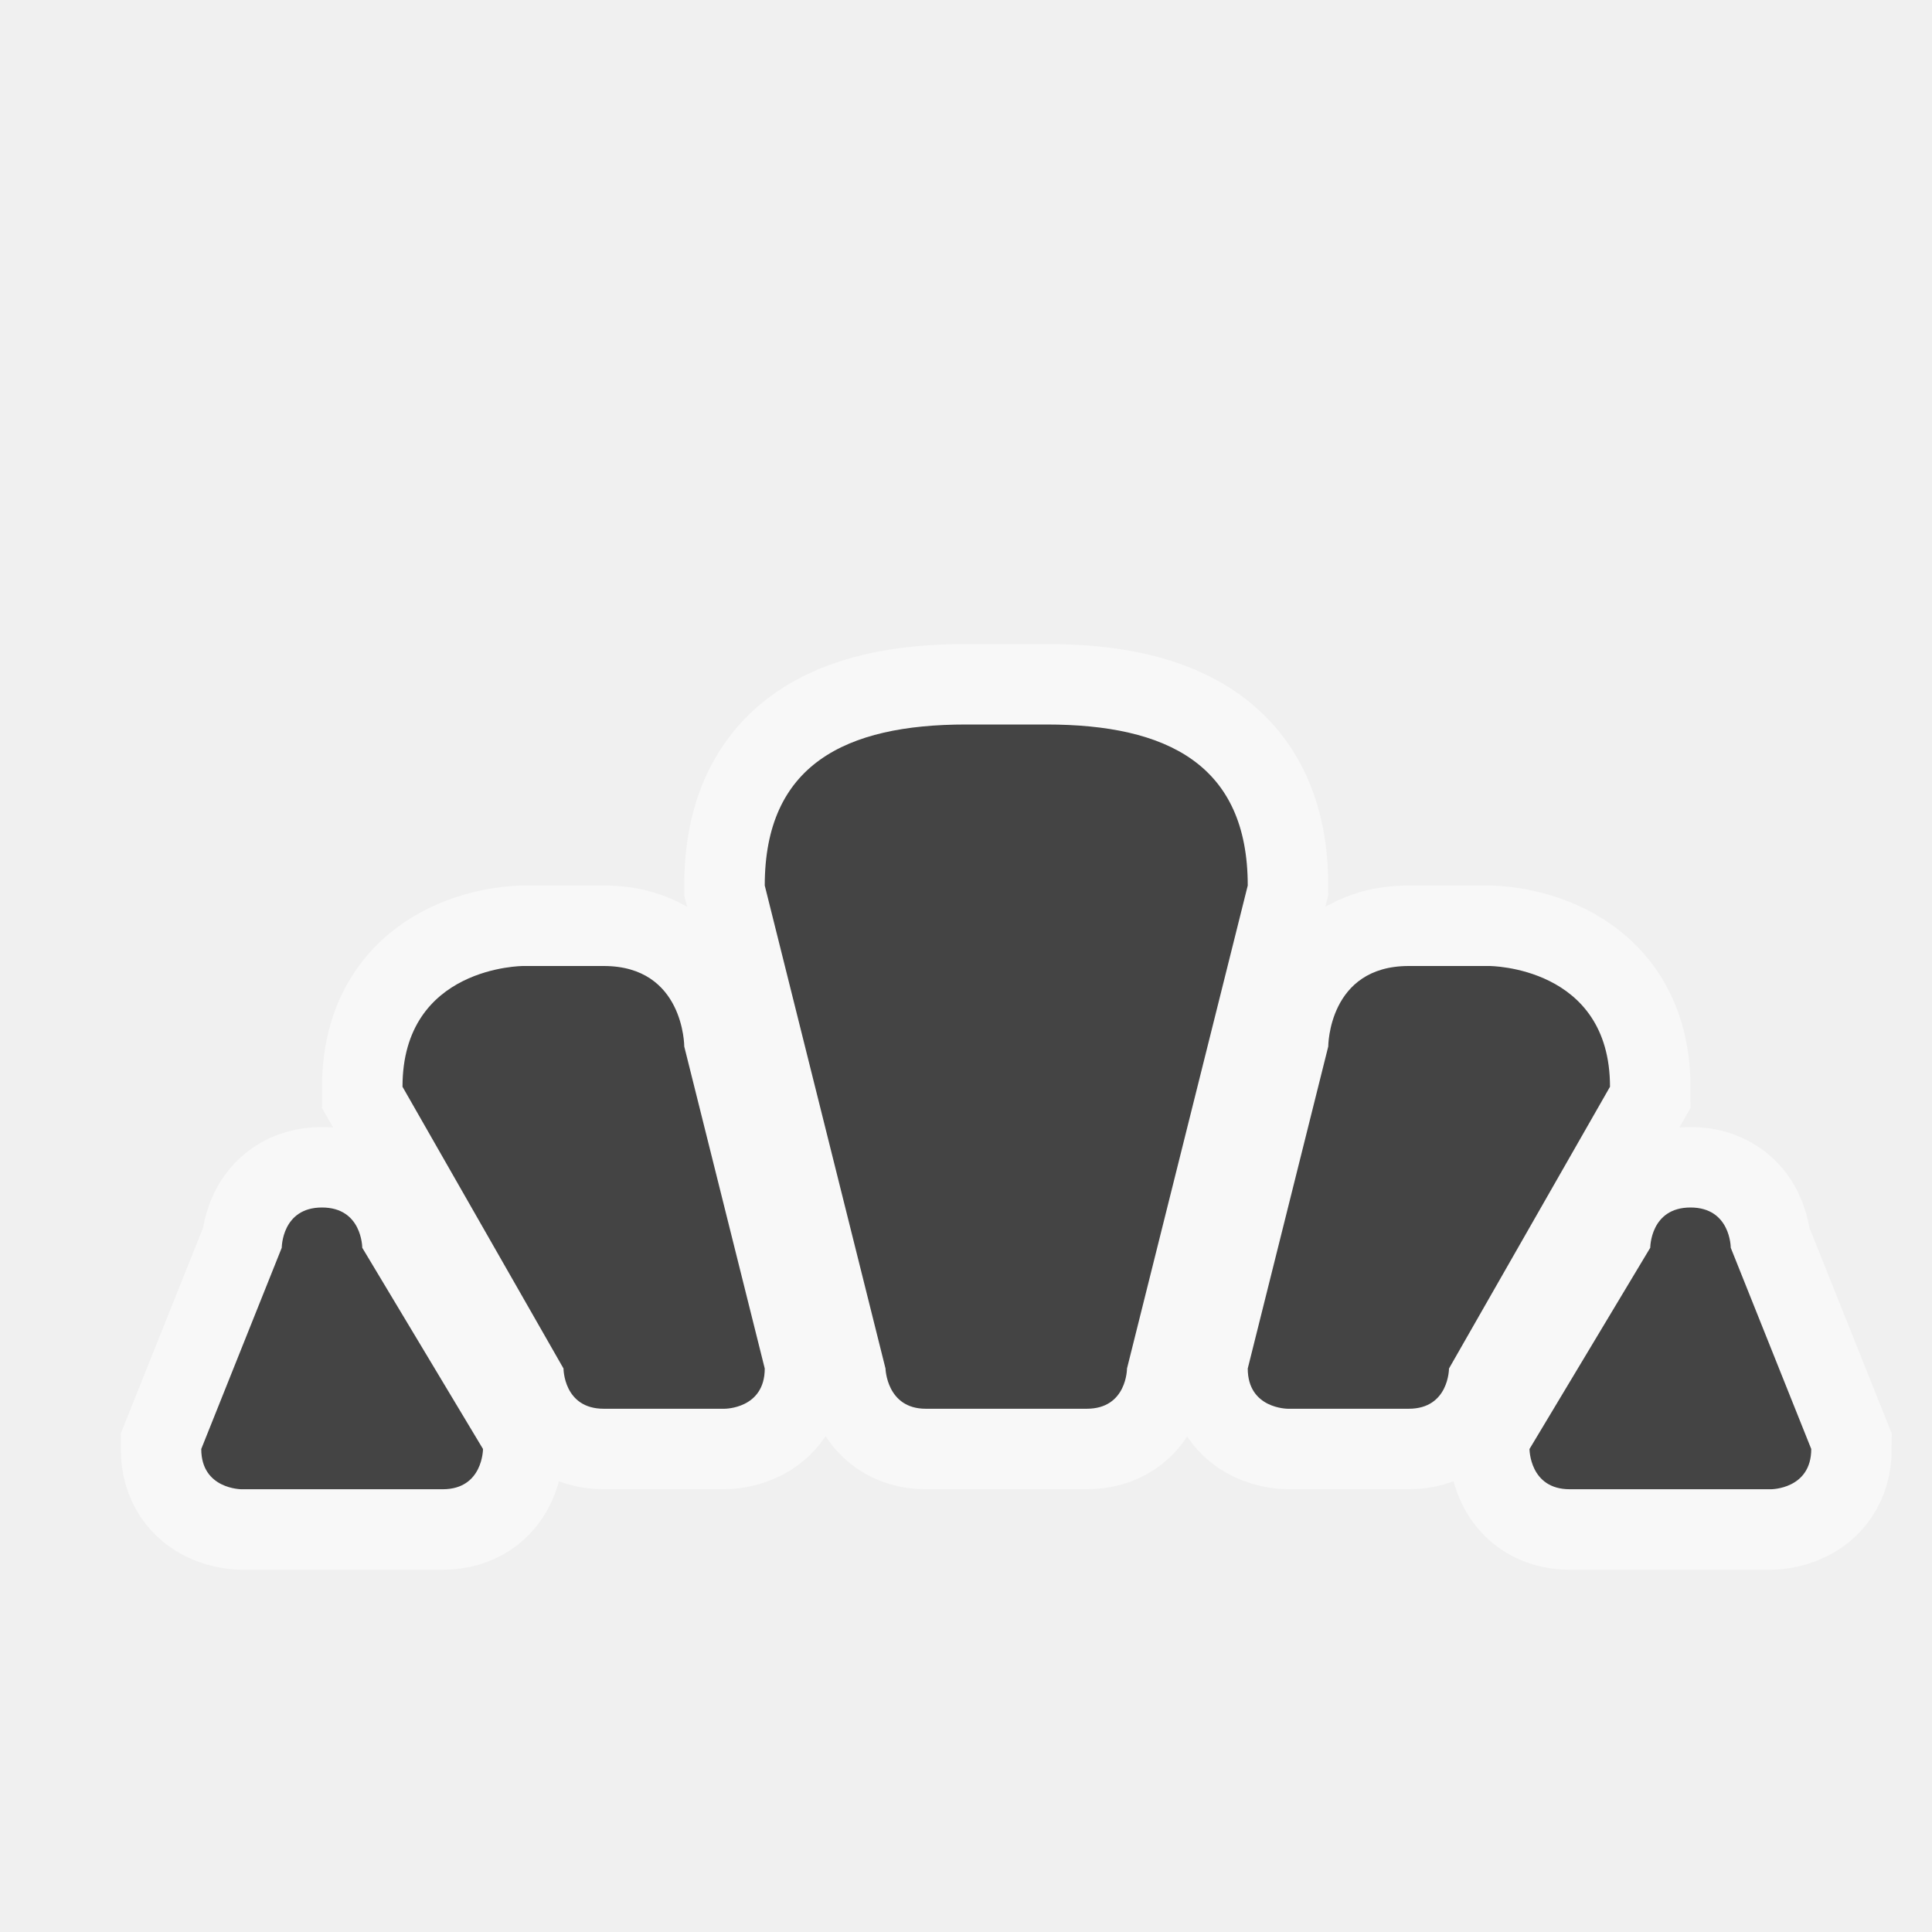
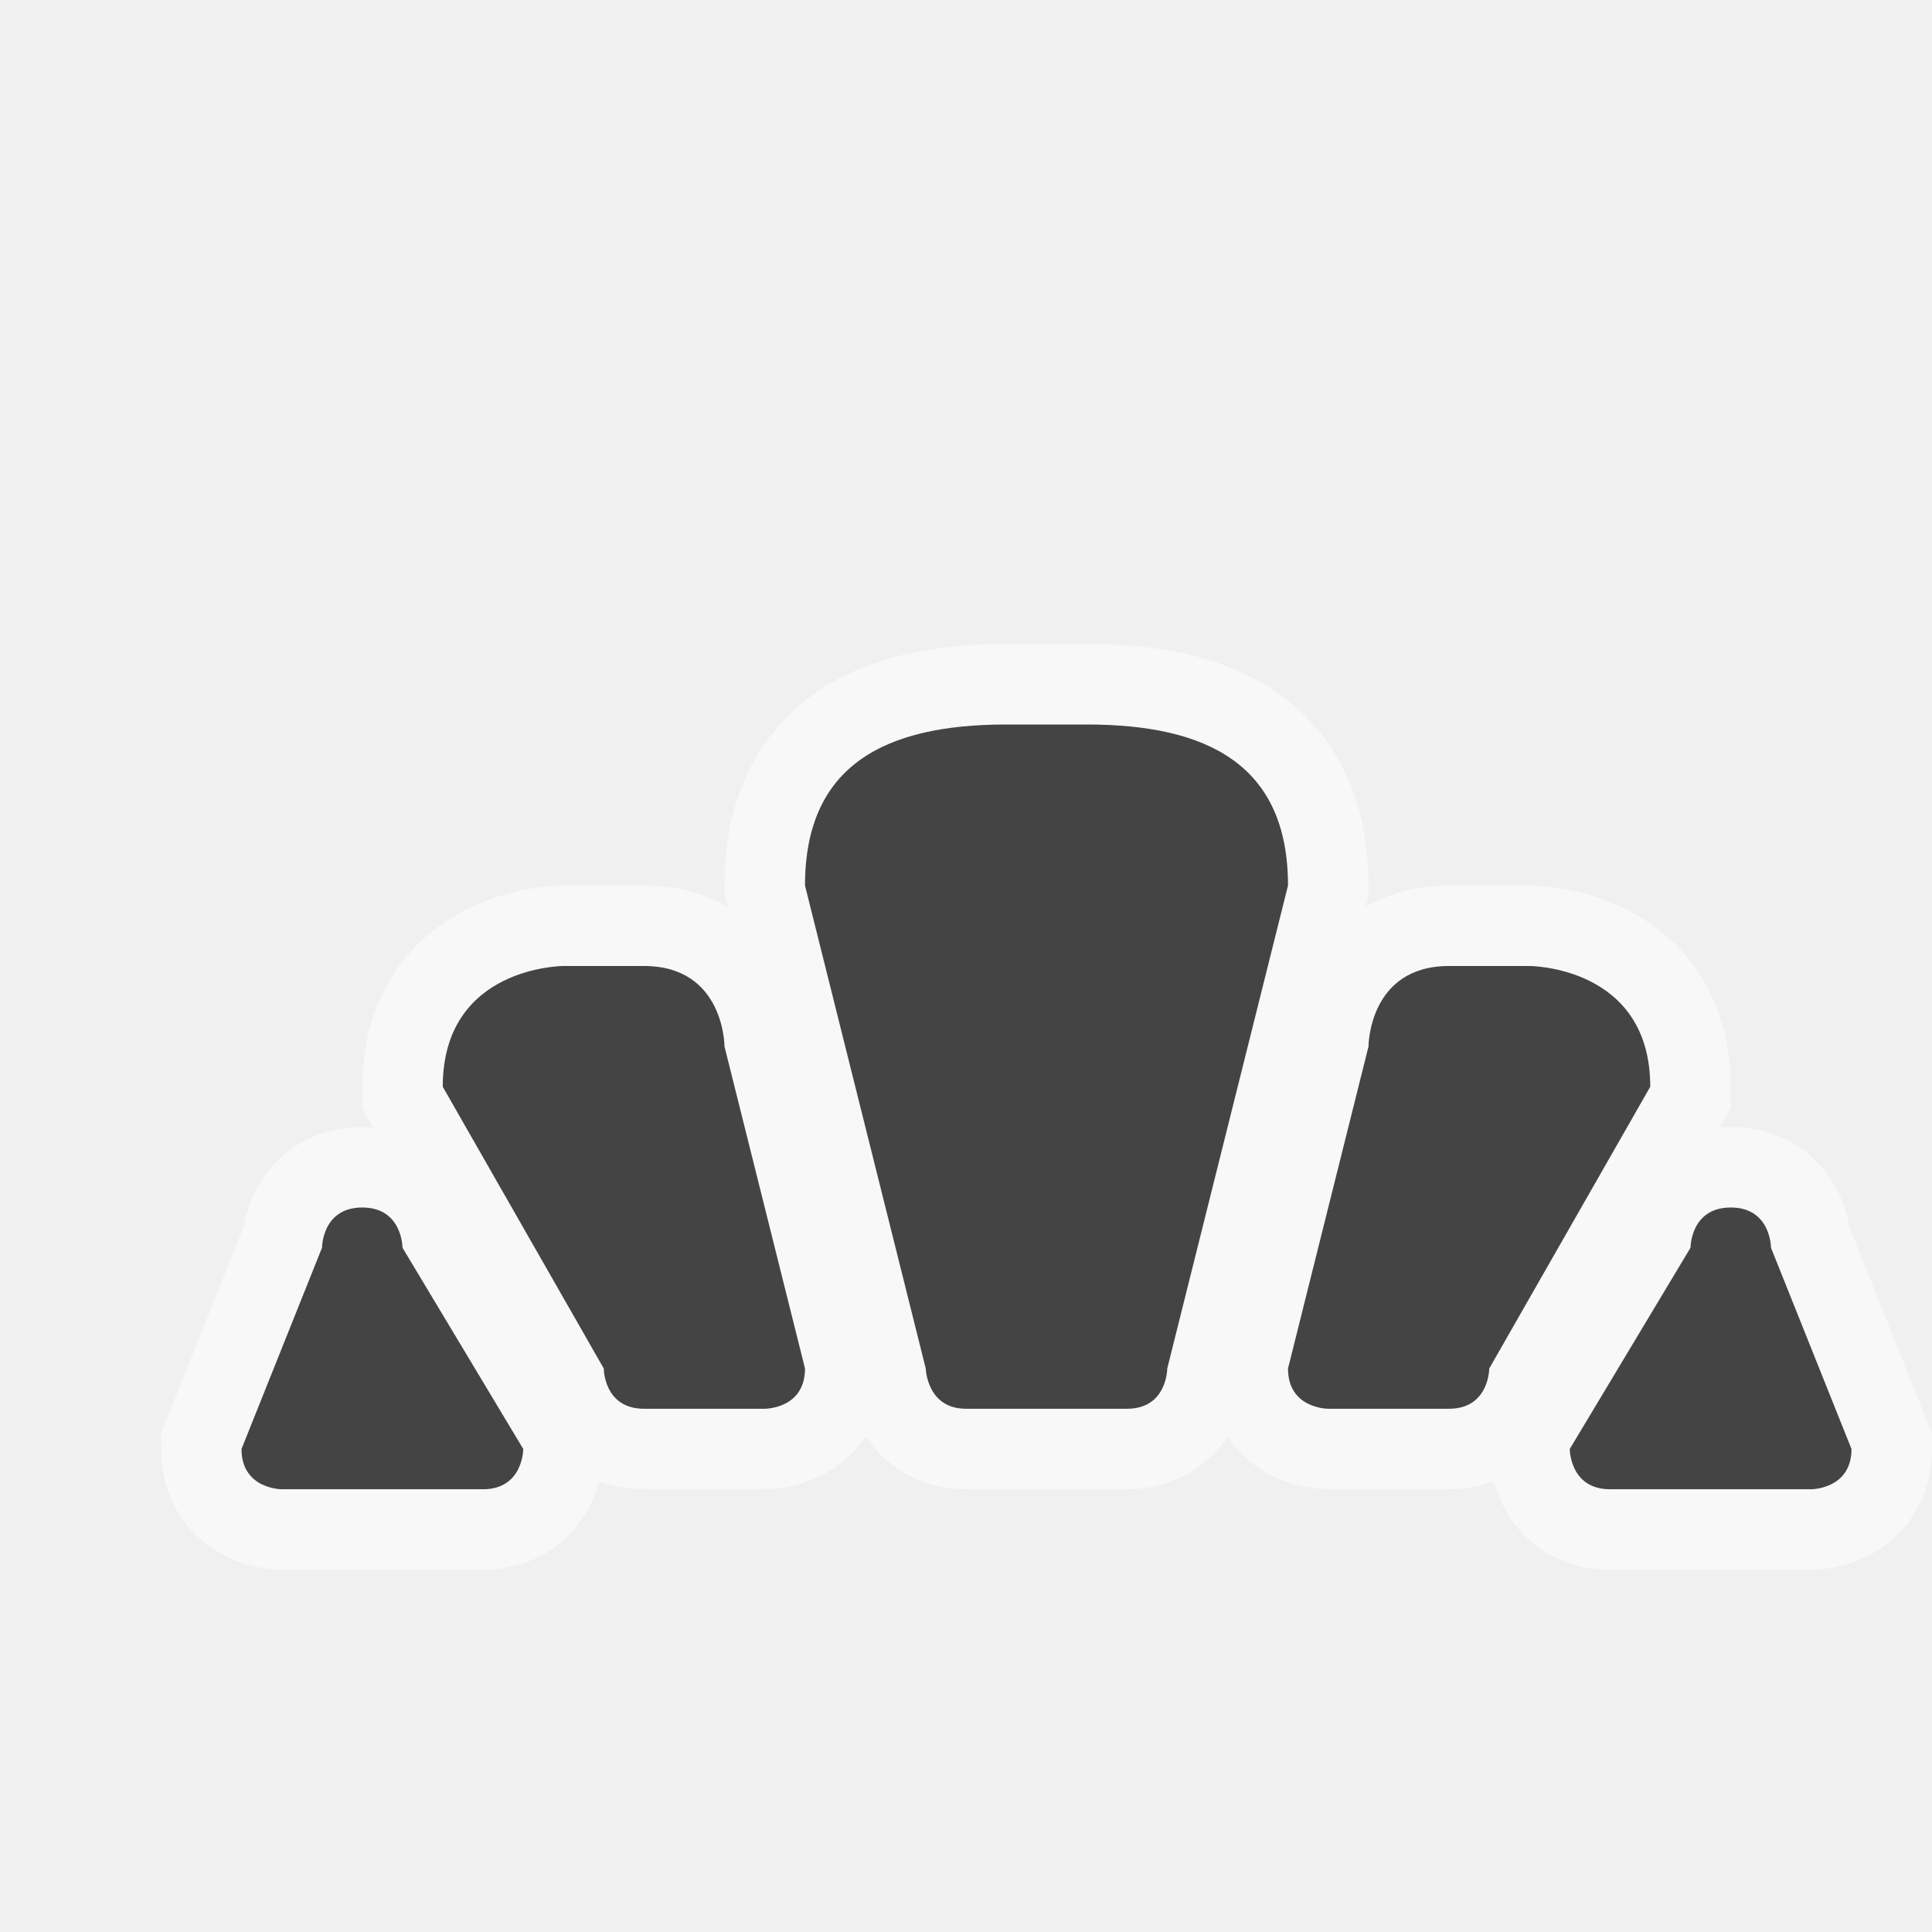
<svg xmlns="http://www.w3.org/2000/svg" width="24" height="24" id="svg4460" version="1.1">
  <defs id="defs4462" />
  <g id="layer4" style="display:inline">
-     <g style="opacity:0.5;fill:none;stroke:#ffffff;stroke-width:2;stroke-miterlimit:4;stroke-opacity:1;stroke-dasharray:none;display:inline" id="g3921-1" transform="translate(-0.5,-6.5)">
+     <g style="opacity:0.5;fill:none;stroke:#ffffff;stroke-width:2;stroke-miterlimit:4;stroke-opacity:1;stroke-dasharray:none;display:inline" id="g3921-1" transform="translate(-5e-7,-6.5)">
      <g id="g4256-1" style="fill:none;stroke:#ffffff;stroke-width:2;stroke-miterlimit:4;stroke-opacity:1;stroke-dasharray:none">
        <path style="color:#000000;fill:none;stroke:#ffffff;stroke-width:2;stroke-miterlimit:4;stroke-opacity:1;stroke-dasharray:none;marker:none;visibility:visible;display:inline;overflow:visible;enable-background:accumulate" d="m 10,17.5 1.5,6 c 0,0 0.013,0.5 0.5,0.5 l 2,0 c 0.5,0 0.5,-0.5 0.5,-0.5 l 1.5,-6 c 0,-1.5 -1,-2 -2.5,-2 -0.129,0 -0.5,0 -1,0 -1.5,0 -2.5,0.5 -2.5,2 z m 8,1 c -1,0 -1,1 -1,1 l -1,4 c 0,0.5 0.495,0.5 0.5,0.5 l 1.5,0 c 0.5,0 0.5,-0.5 0.5,-0.5 l 2,-3.5 C 20.5,18.5 19,18.5 19,18.5 z m 3.5,3 C 21,21.5 21,22 21,22 l -1.5,2.5 c 0,0 0,0.5 0.5,0.5 l 2.5,0 c 0,0 0.5,0 0.5,-0.5 L 22,22 c 0,0 0,-0.5 -0.5,-0.5 z" id="path3146-9" />
        <path style="color:#000000;fill:none;stroke:#ffffff;stroke-width:2;stroke-miterlimit:4;stroke-opacity:1;stroke-dasharray:none;marker:none;visibility:visible;display:inline;overflow:visible;enable-background:accumulate" d="m 8,18.5 c 1,0 1,1 1,1 l 1,4 C 10,24 9.505,24 9.5,24 L 8,24 C 7.5,24 7.5,23.5 7.5,23.5 L 5.5,20 C 5.5,18.5 7,18.5 7,18.5 z m -3.5,3 c 0.5,0 0.5,0.5 0.5,0.5 L 6.5,24.5 c 0,0 0,0.5 -0.5,0.5 l -2.5,0 c 0,0 -0.5,0 -0.5,-0.5 l 1,-2.5 c 0,0 0,-0.5 0.5,-0.5 z" id="path3146-8-1" />
      </g>
    </g>
-     <g id="g3921" transform="translate(-0.5,-6.5)">
+     <g id="g3921" transform="translate(0,-6.5)">
      <g id="g4256">
        <path style="color:#000000;fill:#444444;fill-opacity:1;fill-rule:nonzero;stroke:#ffffff;stroke-width:0;stroke-miterlimit:4;stroke-opacity:1;stroke-dasharray:none;marker:none;visibility:visible;display:inline;overflow:visible;enable-background:accumulate" d="m 10,17.5 1.5,6 c 0,0 0.013,0.5 0.5,0.5 l 2,0 c 0.5,0 0.5,-0.5 0.5,-0.5 l 1.5,-6 c 0,-1.5 -1,-2 -2.5,-2 -0.129,0 -0.5,0 -1,0 -1.5,0 -2.5,0.5 -2.5,2 z m 8,1 c -1,0 -1,1 -1,1 l -1,4 c 0,0.5 0.495,0.5 0.5,0.5 l 1.5,0 c 0.5,0 0.5,-0.5 0.5,-0.5 l 2,-3.5 C 20.5,18.5 19,18.5 19,18.5 z m 3.5,3 C 21,21.5 21,22 21,22 l -1.5,2.5 c 0,0 0,0.5 0.5,0.5 l 2.5,0 c 0,0 0.5,0 0.5,-0.5 L 22,22 c 0,0 0,-0.5 -0.5,-0.5 z" id="path3146" />
        <path style="color:#000000;fill:#444444;fill-opacity:1;fill-rule:nonzero;stroke:#ffffff;stroke-width:0;stroke-miterlimit:4;stroke-opacity:1;stroke-dasharray:none;marker:none;visibility:visible;display:inline;overflow:visible;enable-background:accumulate" d="m 8,18.5 c 1,0 1,1 1,1 l 1,4 C 10,24 9.505,24 9.5,24 L 8,24 C 7.5,24 7.5,23.5 7.5,23.5 L 5.5,20 C 5.5,18.5 7,18.5 7,18.5 z m -3.5,3 c 0.5,0 0.5,0.5 0.5,0.5 L 6.5,24.5 c 0,0 0,0.5 -0.5,0.5 l -2.5,0 c 0,0 -0.5,0 -0.5,-0.5 l 1,-2.5 c 0,0 0,-0.5 0.5,-0.5 z" id="path3146-8" />
      </g>
    </g>
  </g>
</svg>
